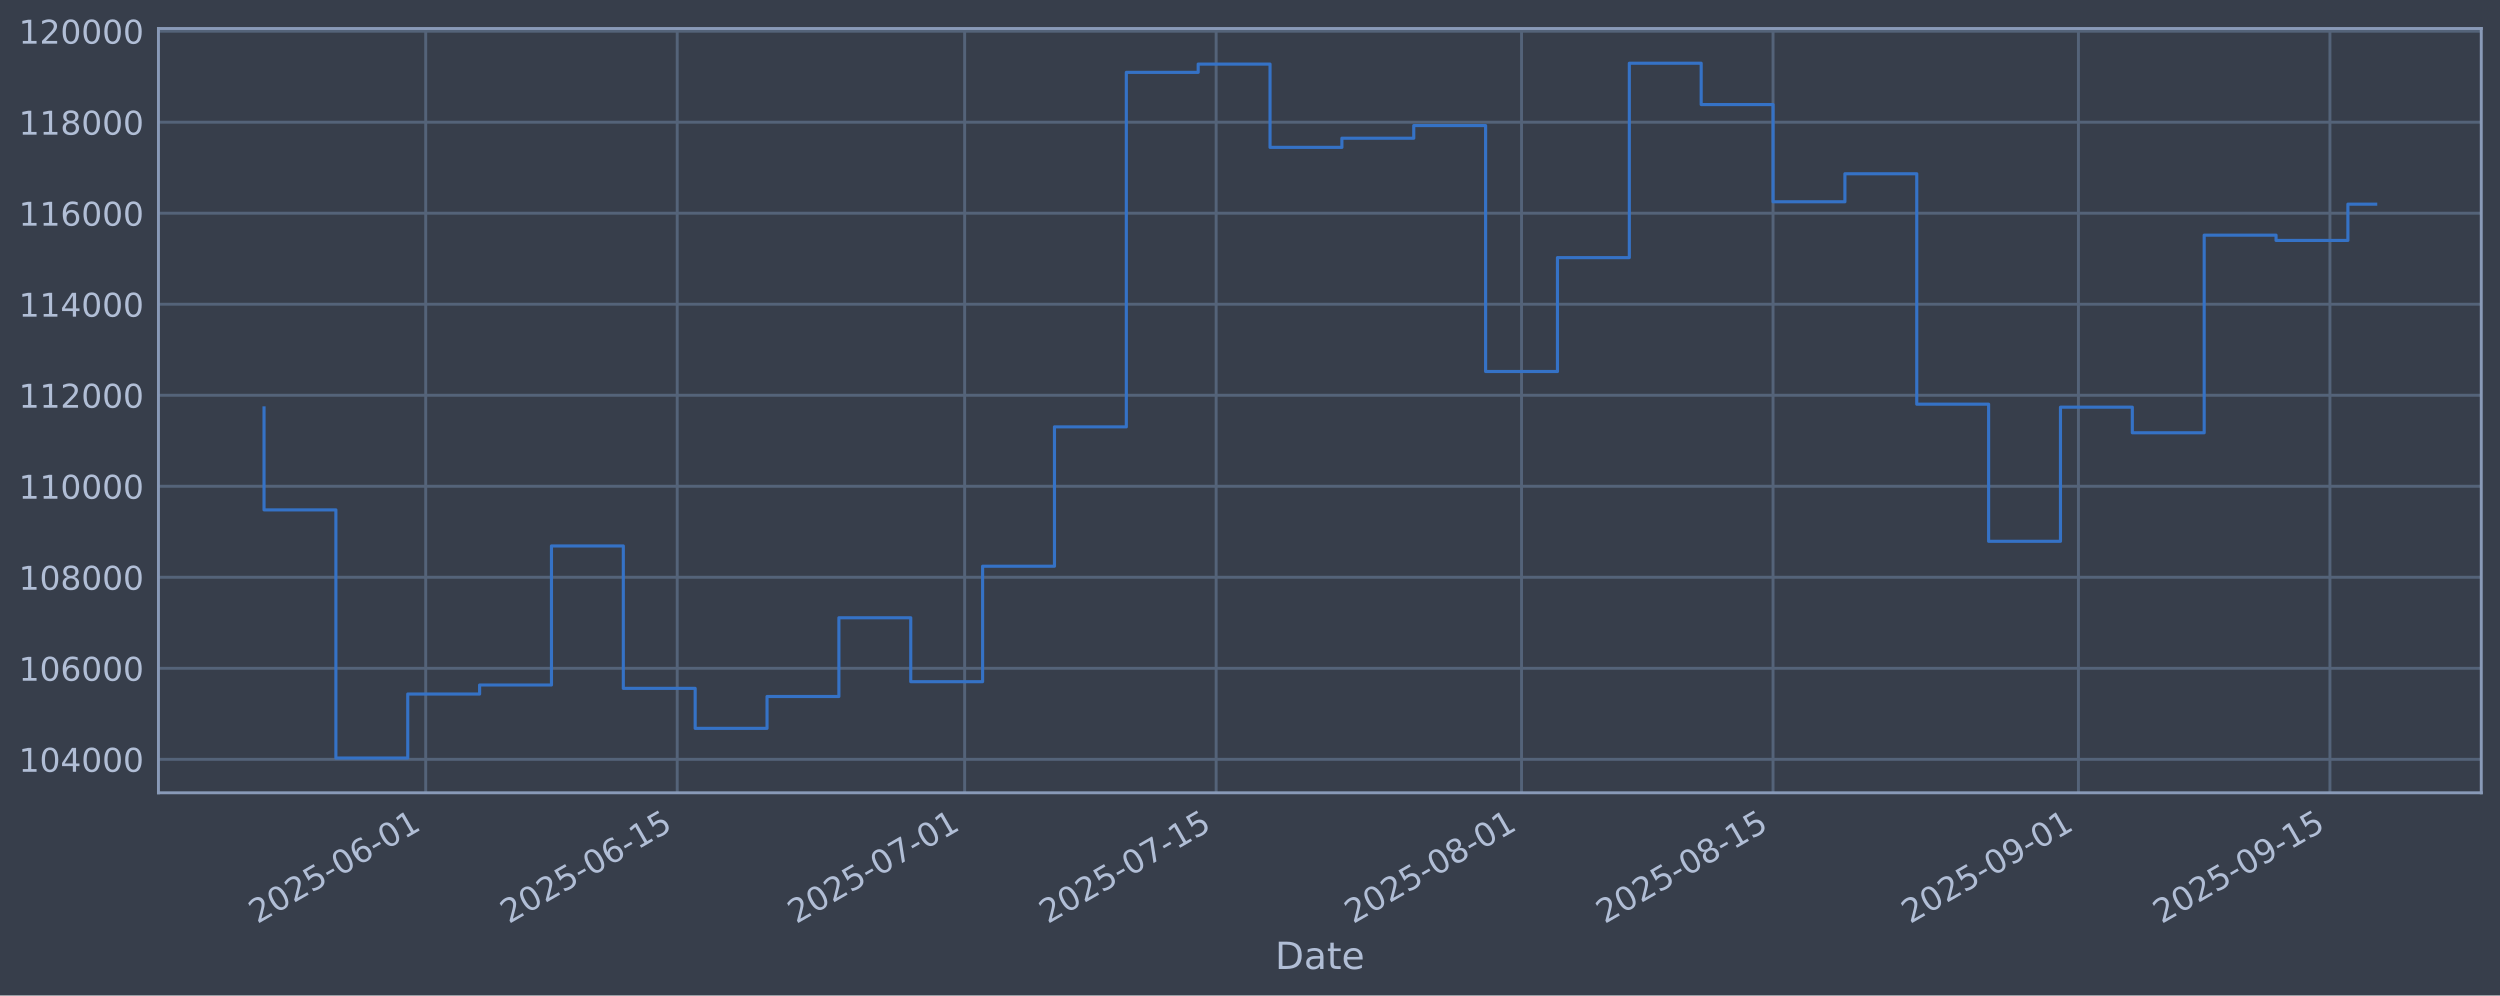
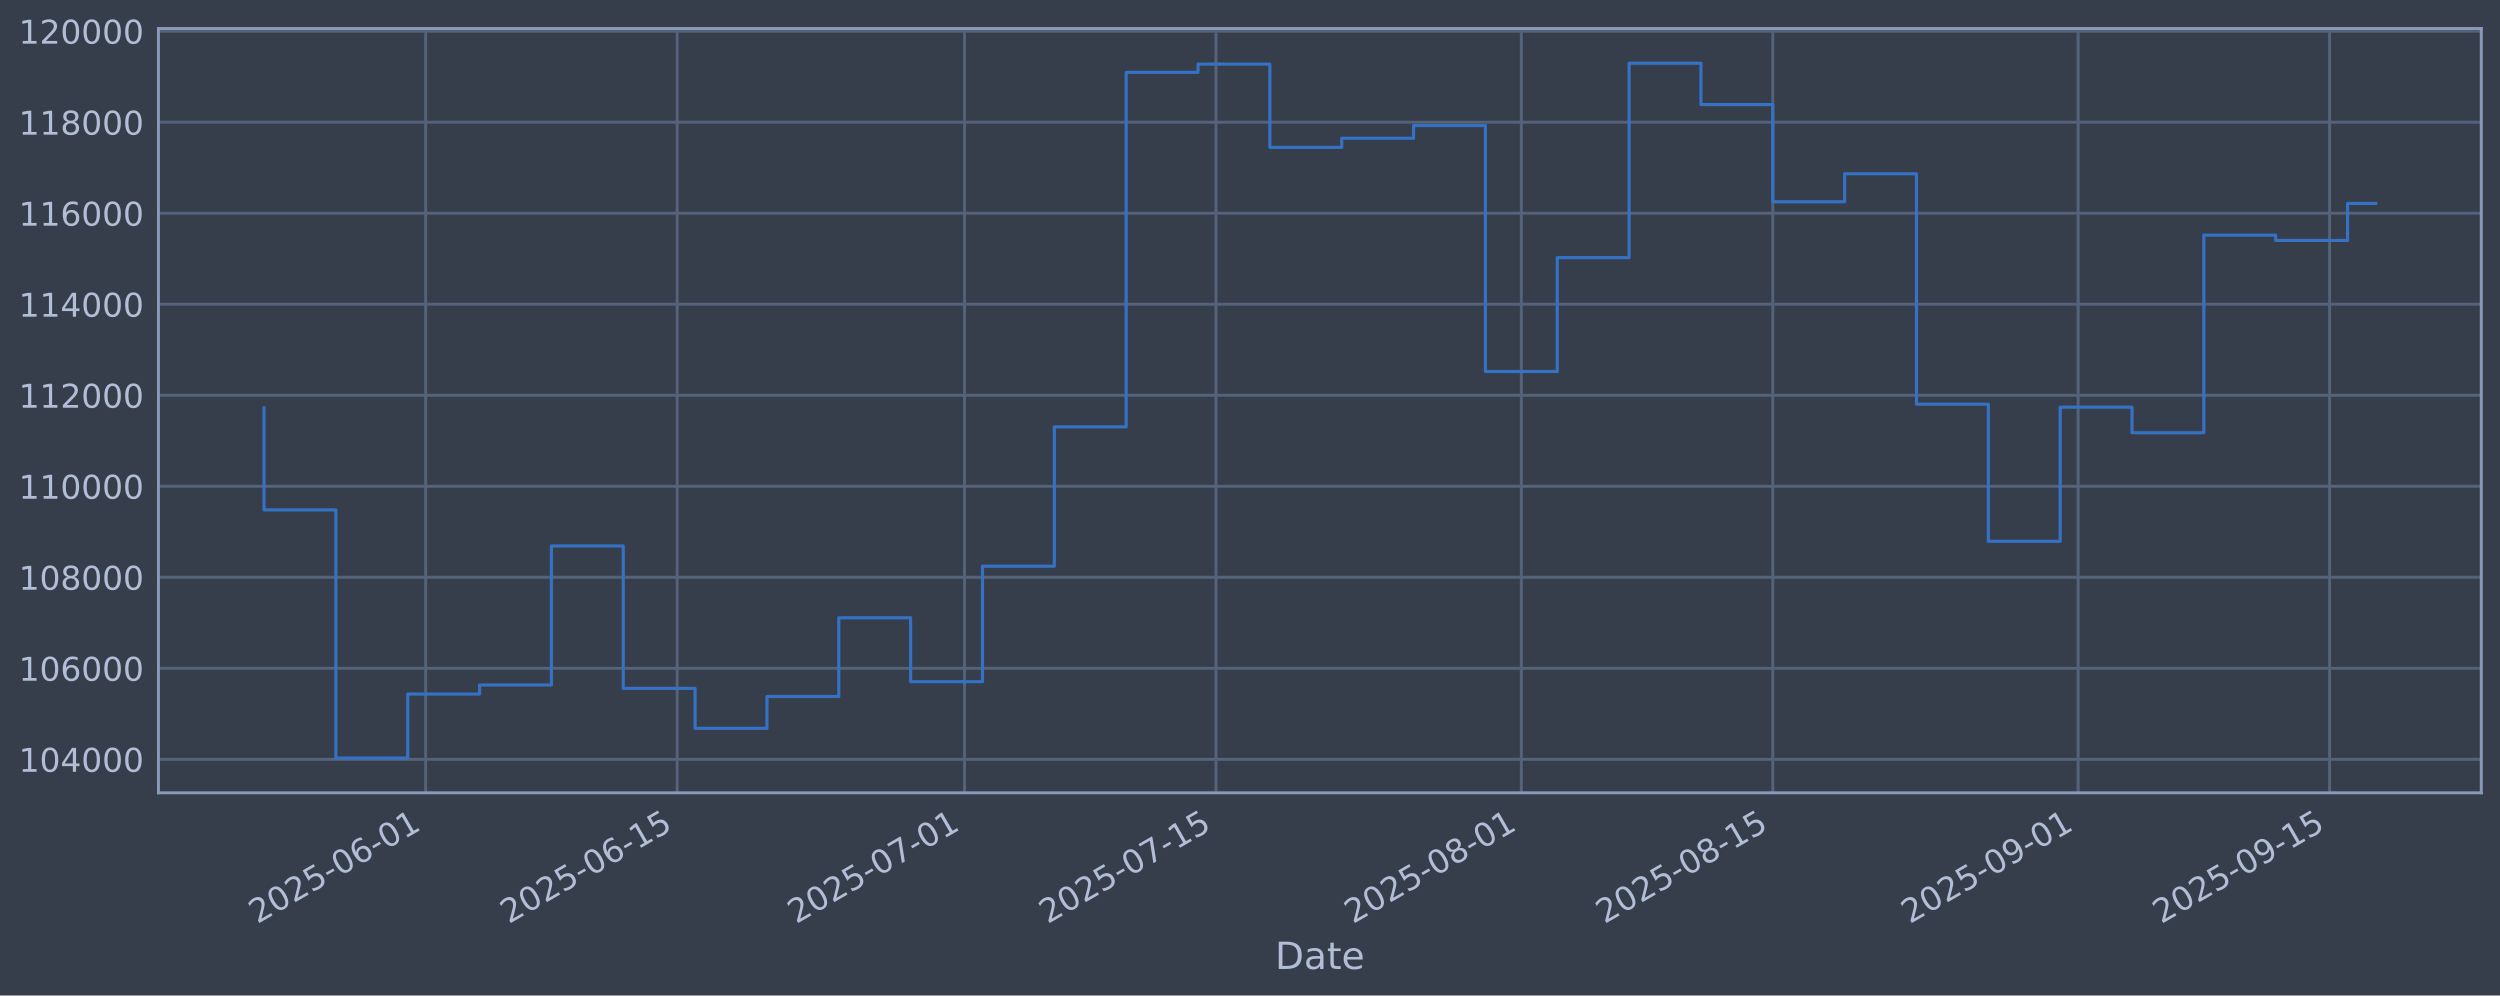
<svg xmlns="http://www.w3.org/2000/svg" xmlns:xlink="http://www.w3.org/1999/xlink" width="960.9pt" height="382.628pt" viewBox="0 0 960.9 382.628" version="1.1">
  <defs>
    <style type="text/css">*{stroke-linejoin: round; stroke-linecap: butt}</style>
  </defs>
  <g id="figure_1">
    <g id="patch_1">
      <path d="M 0 382.628  L 960.9 382.628  L 960.9 0  L 0 0  z " style="fill: #373e4b" />
    </g>
    <g id="axes_1">
      <g id="patch_2">
        <path d="M 60.901 304.718  L 953.701 304.718  L 953.701 10.958  L 60.901 10.958  z " style="fill: #373e4b" />
      </g>
      <g id="matplotlib.axis_1">
        <g id="xtick_1">
          <g id="line2d_1">
-             <path d="M 163.625 304.718  L 163.625 10.958  " clip-path="url(#pa01cc55d20)" style="fill: none; stroke: #546379; stroke-width: 1.12; stroke-linecap: square" />
+             <path d="M 163.615 304.718  L 163.615 10.958  " clip-path="url(#pe066743101)" style="fill: none; stroke: #546379; stroke-width: 1.12; stroke-linecap: square" />
          </g>
          <g id="line2d_2" />
          <g id="text_1">
-             <g style="fill: #b1bed6" transform="translate(98.89998 355.2226) rotate(-30) scale(0.126 -0.126)">
+             <g style="fill: #b1bed6" transform="translate(98.88974 355.2226) rotate(-30) scale(0.126 -0.126)">
              <defs>
                <path id="DejaVuSans-32" d="M 1228 531  L 3431 531  L 3431 0  L 469 0  L 469 531  Q 828 903 1448 1529  Q 2069 2156 2228 2338  Q 2531 2678 2651 2914  Q 2772 3150 2772 3378  Q 2772 3750 2511 3984  Q 2250 4219 1831 4219  Q 1534 4219 1204 4116  Q 875 4013 500 3803  L 500 4441  Q 881 4594 1212 4672  Q 1544 4750 1819 4750  Q 2544 4750 2975 4387  Q 3406 4025 3406 3419  Q 3406 3131 3298 2873  Q 3191 2616 2906 2266  Q 2828 2175 2409 1742  Q 1991 1309 1228 531  z " transform="scale(0.015625)" />
                <path id="DejaVuSans-30" d="M 2034 4250  Q 1547 4250 1301 3770  Q 1056 3291 1056 2328  Q 1056 1369 1301 889  Q 1547 409 2034 409  Q 2525 409 2770 889  Q 3016 1369 3016 2328  Q 3016 3291 2770 3770  Q 2525 4250 2034 4250  z M 2034 4750  Q 2819 4750 3233 4129  Q 3647 3509 3647 2328  Q 3647 1150 3233 529  Q 2819 -91 2034 -91  Q 1250 -91 836 529  Q 422 1150 422 2328  Q 422 3509 836 4129  Q 1250 4750 2034 4750  z " transform="scale(0.015625)" />
                <path id="DejaVuSans-35" d="M 691 4666  L 3169 4666  L 3169 4134  L 1269 4134  L 1269 2991  Q 1406 3038 1543 3061  Q 1681 3084 1819 3084  Q 2600 3084 3056 2656  Q 3513 2228 3513 1497  Q 3513 744 3044 326  Q 2575 -91 1722 -91  Q 1428 -91 1123 -41  Q 819 9 494 109  L 494 744  Q 775 591 1075 516  Q 1375 441 1709 441  Q 2250 441 2565 725  Q 2881 1009 2881 1497  Q 2881 1984 2565 2268  Q 2250 2553 1709 2553  Q 1456 2553 1204 2497  Q 953 2441 691 2322  L 691 4666  z " transform="scale(0.015625)" />
                <path id="DejaVuSans-2d" d="M 313 2009  L 1997 2009  L 1997 1497  L 313 1497  L 313 2009  z " transform="scale(0.015625)" />
                <path id="DejaVuSans-36" d="M 2113 2584  Q 1688 2584 1439 2293  Q 1191 2003 1191 1497  Q 1191 994 1439 701  Q 1688 409 2113 409  Q 2538 409 2786 701  Q 3034 994 3034 1497  Q 3034 2003 2786 2293  Q 2538 2584 2113 2584  z M 3366 4563  L 3366 3988  Q 3128 4100 2886 4159  Q 2644 4219 2406 4219  Q 1781 4219 1451 3797  Q 1122 3375 1075 2522  Q 1259 2794 1537 2939  Q 1816 3084 2150 3084  Q 2853 3084 3261 2657  Q 3669 2231 3669 1497  Q 3669 778 3244 343  Q 2819 -91 2113 -91  Q 1303 -91 875 529  Q 447 1150 447 2328  Q 447 3434 972 4092  Q 1497 4750 2381 4750  Q 2619 4750 2861 4703  Q 3103 4656 3366 4563  z " transform="scale(0.015625)" />
                <path id="DejaVuSans-31" d="M 794 531  L 1825 531  L 1825 4091  L 703 3866  L 703 4441  L 1819 4666  L 2450 4666  L 2450 531  L 3481 531  L 3481 0  L 794 0  L 794 531  z " transform="scale(0.015625)" />
              </defs>
              <use xlink:href="#DejaVuSans-32" />
              <use xlink:href="#DejaVuSans-30" transform="translate(63.62305 0)" />
              <use xlink:href="#DejaVuSans-32" transform="translate(127.2461 0)" />
              <use xlink:href="#DejaVuSans-35" transform="translate(190.8691 0)" />
              <use xlink:href="#DejaVuSans-2d" transform="translate(254.4922 0)" />
              <use xlink:href="#DejaVuSans-30" transform="translate(290.5762 0)" />
              <use xlink:href="#DejaVuSans-36" transform="translate(354.1992 0)" />
              <use xlink:href="#DejaVuSans-2d" transform="translate(417.8223 0)" />
              <use xlink:href="#DejaVuSans-30" transform="translate(453.9062 0)" />
              <use xlink:href="#DejaVuSans-31" transform="translate(517.5293 0)" />
            </g>
          </g>
        </g>
        <g id="xtick_2">
          <g id="line2d_3">
-             <path d="M 260.293 304.718  L 260.293 10.958  " clip-path="url(#pa01cc55d20)" style="fill: none; stroke: #546379; stroke-width: 1.12; stroke-linecap: square" />
+             <path d="M 260.266 304.718  L 260.266 10.958  " clip-path="url(#pe066743101)" style="fill: none; stroke: #546379; stroke-width: 1.12; stroke-linecap: square" />
          </g>
          <g id="line2d_4" />
          <g id="text_2">
-             <g style="fill: #b1bed6" transform="translate(195.5671 355.2226) rotate(-30) scale(0.126 -0.126)">
+             <g style="fill: #b1bed6" transform="translate(195.541 355.2226) rotate(-30) scale(0.126 -0.126)">
              <use xlink:href="#DejaVuSans-32" />
              <use xlink:href="#DejaVuSans-30" transform="translate(63.62305 0)" />
              <use xlink:href="#DejaVuSans-32" transform="translate(127.2461 0)" />
              <use xlink:href="#DejaVuSans-35" transform="translate(190.8691 0)" />
              <use xlink:href="#DejaVuSans-2d" transform="translate(254.4922 0)" />
              <use xlink:href="#DejaVuSans-30" transform="translate(290.5762 0)" />
              <use xlink:href="#DejaVuSans-36" transform="translate(354.1992 0)" />
              <use xlink:href="#DejaVuSans-2d" transform="translate(417.8223 0)" />
              <use xlink:href="#DejaVuSans-31" transform="translate(453.9062 0)" />
              <use xlink:href="#DejaVuSans-35" transform="translate(517.5293 0)" />
            </g>
          </g>
        </g>
        <g id="xtick_3">
          <g id="line2d_5">
-             <path d="M 370.769 304.718  L 370.769 10.958  " clip-path="url(#pa01cc55d20)" style="fill: none; stroke: #546379; stroke-width: 1.12; stroke-linecap: square" />
+             <path d="M 370.725 304.718  L 370.725 10.958  " clip-path="url(#pe066743101)" style="fill: none; stroke: #546379; stroke-width: 1.12; stroke-linecap: square" />
          </g>
          <g id="line2d_6" />
          <g id="text_3">
-             <g style="fill: #b1bed6" transform="translate(306.0439 355.2226) rotate(-30) scale(0.126 -0.126)">
+             <g style="fill: #b1bed6" transform="translate(305.9995 355.2226) rotate(-30) scale(0.126 -0.126)">
              <defs>
                <path id="DejaVuSans-37" d="M 525 4666  L 3525 4666  L 3525 4397  L 1831 0  L 1172 0  L 2766 4134  L 525 4134  L 525 4666  z " transform="scale(0.015625)" />
              </defs>
              <use xlink:href="#DejaVuSans-32" />
              <use xlink:href="#DejaVuSans-30" transform="translate(63.62305 0)" />
              <use xlink:href="#DejaVuSans-32" transform="translate(127.2461 0)" />
              <use xlink:href="#DejaVuSans-35" transform="translate(190.8691 0)" />
              <use xlink:href="#DejaVuSans-2d" transform="translate(254.4922 0)" />
              <use xlink:href="#DejaVuSans-30" transform="translate(290.5762 0)" />
              <use xlink:href="#DejaVuSans-37" transform="translate(354.1992 0)" />
              <use xlink:href="#DejaVuSans-2d" transform="translate(417.8223 0)" />
              <use xlink:href="#DejaVuSans-30" transform="translate(453.9062 0)" />
              <use xlink:href="#DejaVuSans-31" transform="translate(517.5293 0)" />
            </g>
          </g>
        </g>
        <g id="xtick_4">
          <g id="line2d_7">
-             <path d="M 467.437 304.718  L 467.437 10.958  " clip-path="url(#pa01cc55d20)" style="fill: none; stroke: #546379; stroke-width: 1.12; stroke-linecap: square" />
+             <path d="M 467.376 304.718  L 467.376 10.958  " clip-path="url(#pe066743101)" style="fill: none; stroke: #546379; stroke-width: 1.12; stroke-linecap: square" />
          </g>
          <g id="line2d_8" />
          <g id="text_4">
-             <g style="fill: #b1bed6" transform="translate(402.711 355.2226) rotate(-30) scale(0.126 -0.126)">
+             <g style="fill: #b1bed6" transform="translate(402.6507 355.2226) rotate(-30) scale(0.126 -0.126)">
              <use xlink:href="#DejaVuSans-32" />
              <use xlink:href="#DejaVuSans-30" transform="translate(63.62305 0)" />
              <use xlink:href="#DejaVuSans-32" transform="translate(127.2461 0)" />
              <use xlink:href="#DejaVuSans-35" transform="translate(190.8691 0)" />
              <use xlink:href="#DejaVuSans-2d" transform="translate(254.4922 0)" />
              <use xlink:href="#DejaVuSans-30" transform="translate(290.5762 0)" />
              <use xlink:href="#DejaVuSans-37" transform="translate(354.1992 0)" />
              <use xlink:href="#DejaVuSans-2d" transform="translate(417.8223 0)" />
              <use xlink:href="#DejaVuSans-31" transform="translate(453.9062 0)" />
              <use xlink:href="#DejaVuSans-35" transform="translate(517.5293 0)" />
            </g>
          </g>
        </g>
        <g id="xtick_5">
          <g id="line2d_9">
-             <path d="M 584.818 304.718  L 584.818 10.958  " clip-path="url(#pa01cc55d20)" style="fill: none; stroke: #546379; stroke-width: 1.12; stroke-linecap: square" />
+             <path d="M 584.738 304.718  L 584.738 10.958  " clip-path="url(#pe066743101)" style="fill: none; stroke: #546379; stroke-width: 1.12; stroke-linecap: square" />
          </g>
          <g id="line2d_10" />
          <g id="text_5">
-             <g style="fill: #b1bed6" transform="translate(520.0926 355.2226) rotate(-30) scale(0.126 -0.126)">
+             <g style="fill: #b1bed6" transform="translate(520.0129 355.2226) rotate(-30) scale(0.126 -0.126)">
              <defs>
                <path id="DejaVuSans-38" d="M 2034 2216  Q 1584 2216 1326 1975  Q 1069 1734 1069 1313  Q 1069 891 1326 650  Q 1584 409 2034 409  Q 2484 409 2743 651  Q 3003 894 3003 1313  Q 3003 1734 2745 1975  Q 2488 2216 2034 2216  z M 1403 2484  Q 997 2584 770 2862  Q 544 3141 544 3541  Q 544 4100 942 4425  Q 1341 4750 2034 4750  Q 2731 4750 3128 4425  Q 3525 4100 3525 3541  Q 3525 3141 3298 2862  Q 3072 2584 2669 2484  Q 3125 2378 3379 2068  Q 3634 1759 3634 1313  Q 3634 634 3220 271  Q 2806 -91 2034 -91  Q 1263 -91 848 271  Q 434 634 434 1313  Q 434 1759 690 2068  Q 947 2378 1403 2484  z M 1172 3481  Q 1172 3119 1398 2916  Q 1625 2713 2034 2713  Q 2441 2713 2670 2916  Q 2900 3119 2900 3481  Q 2900 3844 2670 4047  Q 2441 4250 2034 4250  Q 1625 4250 1398 4047  Q 1172 3844 1172 3481  z " transform="scale(0.015625)" />
              </defs>
              <use xlink:href="#DejaVuSans-32" />
              <use xlink:href="#DejaVuSans-30" transform="translate(63.62305 0)" />
              <use xlink:href="#DejaVuSans-32" transform="translate(127.2461 0)" />
              <use xlink:href="#DejaVuSans-35" transform="translate(190.8691 0)" />
              <use xlink:href="#DejaVuSans-2d" transform="translate(254.4922 0)" />
              <use xlink:href="#DejaVuSans-30" transform="translate(290.5762 0)" />
              <use xlink:href="#DejaVuSans-38" transform="translate(354.1992 0)" />
              <use xlink:href="#DejaVuSans-2d" transform="translate(417.8223 0)" />
              <use xlink:href="#DejaVuSans-30" transform="translate(453.9062 0)" />
              <use xlink:href="#DejaVuSans-31" transform="translate(517.5293 0)" />
            </g>
          </g>
        </g>
        <g id="xtick_6">
          <g id="line2d_11">
-             <path d="M 681.485 304.718  L 681.485 10.958  " clip-path="url(#pa01cc55d20)" style="fill: none; stroke: #546379; stroke-width: 1.12; stroke-linecap: square" />
+             <path d="M 681.39 304.718  L 681.39 10.958  " clip-path="url(#pe066743101)" style="fill: none; stroke: #546379; stroke-width: 1.12; stroke-linecap: square" />
          </g>
          <g id="line2d_12" />
          <g id="text_6">
-             <g style="fill: #b1bed6" transform="translate(616.7597 355.2226) rotate(-30) scale(0.126 -0.126)">
+             <g style="fill: #b1bed6" transform="translate(616.6641 355.2226) rotate(-30) scale(0.126 -0.126)">
              <use xlink:href="#DejaVuSans-32" />
              <use xlink:href="#DejaVuSans-30" transform="translate(63.62305 0)" />
              <use xlink:href="#DejaVuSans-32" transform="translate(127.2461 0)" />
              <use xlink:href="#DejaVuSans-35" transform="translate(190.8691 0)" />
              <use xlink:href="#DejaVuSans-2d" transform="translate(254.4922 0)" />
              <use xlink:href="#DejaVuSans-30" transform="translate(290.5762 0)" />
              <use xlink:href="#DejaVuSans-38" transform="translate(354.1992 0)" />
              <use xlink:href="#DejaVuSans-2d" transform="translate(417.8223 0)" />
              <use xlink:href="#DejaVuSans-31" transform="translate(453.9062 0)" />
              <use xlink:href="#DejaVuSans-35" transform="translate(517.5293 0)" />
            </g>
          </g>
        </g>
        <g id="xtick_7">
          <g id="line2d_13">
-             <path d="M 798.867 304.718  L 798.867 10.958  " clip-path="url(#pa01cc55d20)" style="fill: none; stroke: #546379; stroke-width: 1.12; stroke-linecap: square" />
+             <path d="M 798.752 304.718  L 798.752 10.958  " clip-path="url(#pe066743101)" style="fill: none; stroke: #546379; stroke-width: 1.12; stroke-linecap: square" />
          </g>
          <g id="line2d_14" />
          <g id="text_7">
-             <g style="fill: #b1bed6" transform="translate(734.1413 355.2226) rotate(-30) scale(0.126 -0.126)">
+             <g style="fill: #b1bed6" transform="translate(734.0263 355.2226) rotate(-30) scale(0.126 -0.126)">
              <defs>
                <path id="DejaVuSans-39" d="M 703 97  L 703 672  Q 941 559 1184 500  Q 1428 441 1663 441  Q 2288 441 2617 861  Q 2947 1281 2994 2138  Q 2813 1869 2534 1725  Q 2256 1581 1919 1581  Q 1219 1581 811 2004  Q 403 2428 403 3163  Q 403 3881 828 4315  Q 1253 4750 1959 4750  Q 2769 4750 3195 4129  Q 3622 3509 3622 2328  Q 3622 1225 3098 567  Q 2575 -91 1691 -91  Q 1453 -91 1209 -44  Q 966 3 703 97  z M 1959 2075  Q 2384 2075 2632 2365  Q 2881 2656 2881 3163  Q 2881 3666 2632 3958  Q 2384 4250 1959 4250  Q 1534 4250 1286 3958  Q 1038 3666 1038 3163  Q 1038 2656 1286 2365  Q 1534 2075 1959 2075  z " transform="scale(0.015625)" />
              </defs>
              <use xlink:href="#DejaVuSans-32" />
              <use xlink:href="#DejaVuSans-30" transform="translate(63.62305 0)" />
              <use xlink:href="#DejaVuSans-32" transform="translate(127.2461 0)" />
              <use xlink:href="#DejaVuSans-35" transform="translate(190.8691 0)" />
              <use xlink:href="#DejaVuSans-2d" transform="translate(254.4922 0)" />
              <use xlink:href="#DejaVuSans-30" transform="translate(290.5762 0)" />
              <use xlink:href="#DejaVuSans-39" transform="translate(354.1992 0)" />
              <use xlink:href="#DejaVuSans-2d" transform="translate(417.8223 0)" />
              <use xlink:href="#DejaVuSans-30" transform="translate(453.9062 0)" />
              <use xlink:href="#DejaVuSans-31" transform="translate(517.5293 0)" />
            </g>
          </g>
        </g>
        <g id="xtick_8">
          <g id="line2d_15">
-             <path d="M 895.534 304.718  L 895.534 10.958  " clip-path="url(#pa01cc55d20)" style="fill: none; stroke: #546379; stroke-width: 1.12; stroke-linecap: square" />
+             <path d="M 895.403 304.718  L 895.403 10.958  " clip-path="url(#pe066743101)" style="fill: none; stroke: #546379; stroke-width: 1.12; stroke-linecap: square" />
          </g>
          <g id="line2d_16" />
          <g id="text_8">
-             <g style="fill: #b1bed6" transform="translate(830.8084 355.2226) rotate(-30) scale(0.126 -0.126)">
+             <g style="fill: #b1bed6" transform="translate(830.6776 355.2226) rotate(-30) scale(0.126 -0.126)">
              <use xlink:href="#DejaVuSans-32" />
              <use xlink:href="#DejaVuSans-30" transform="translate(63.62305 0)" />
              <use xlink:href="#DejaVuSans-32" transform="translate(127.2461 0)" />
              <use xlink:href="#DejaVuSans-35" transform="translate(190.8691 0)" />
              <use xlink:href="#DejaVuSans-2d" transform="translate(254.4922 0)" />
              <use xlink:href="#DejaVuSans-30" transform="translate(290.5762 0)" />
              <use xlink:href="#DejaVuSans-39" transform="translate(354.1992 0)" />
              <use xlink:href="#DejaVuSans-2d" transform="translate(417.8223 0)" />
              <use xlink:href="#DejaVuSans-31" transform="translate(453.9062 0)" />
              <use xlink:href="#DejaVuSans-35" transform="translate(517.5293 0)" />
            </g>
          </g>
        </g>
        <g id="text_9">
          <g style="fill: #b1bed6" transform="translate(490.0914 372.4337) scale(0.144 -0.144)">
            <defs>
              <path id="DejaVuSans-44" d="M 1259 4147  L 1259 519  L 2022 519  Q 2988 519 3436 956  Q 3884 1394 3884 2338  Q 3884 3275 3436 3711  Q 2988 4147 2022 4147  L 1259 4147  z M 628 4666  L 1925 4666  Q 3281 4666 3915 4102  Q 4550 3538 4550 2338  Q 4550 1131 3912 565  Q 3275 0 1925 0  L 628 0  L 628 4666  z " transform="scale(0.015625)" />
              <path id="DejaVuSans-61" d="M 2194 1759  Q 1497 1759 1228 1600  Q 959 1441 959 1056  Q 959 750 1161 570  Q 1363 391 1709 391  Q 2188 391 2477 730  Q 2766 1069 2766 1631  L 2766 1759  L 2194 1759  z M 3341 1997  L 3341 0  L 2766 0  L 2766 531  Q 2569 213 2275 61  Q 1981 -91 1556 -91  Q 1019 -91 701 211  Q 384 513 384 1019  Q 384 1609 779 1909  Q 1175 2209 1959 2209  L 2766 2209  L 2766 2266  Q 2766 2663 2505 2880  Q 2244 3097 1772 3097  Q 1472 3097 1187 3025  Q 903 2953 641 2809  L 641 3341  Q 956 3463 1253 3523  Q 1550 3584 1831 3584  Q 2591 3584 2966 3190  Q 3341 2797 3341 1997  z " transform="scale(0.015625)" />
              <path id="DejaVuSans-74" d="M 1172 4494  L 1172 3500  L 2356 3500  L 2356 3053  L 1172 3053  L 1172 1153  Q 1172 725 1289 603  Q 1406 481 1766 481  L 2356 481  L 2356 0  L 1766 0  Q 1100 0 847 248  Q 594 497 594 1153  L 594 3053  L 172 3053  L 172 3500  L 594 3500  L 594 4494  L 1172 4494  z " transform="scale(0.015625)" />
              <path id="DejaVuSans-65" d="M 3597 1894  L 3597 1613  L 953 1613  Q 991 1019 1311 708  Q 1631 397 2203 397  Q 2534 397 2845 478  Q 3156 559 3463 722  L 3463 178  Q 3153 47 2828 -22  Q 2503 -91 2169 -91  Q 1331 -91 842 396  Q 353 884 353 1716  Q 353 2575 817 3079  Q 1281 3584 2069 3584  Q 2775 3584 3186 3129  Q 3597 2675 3597 1894  z M 3022 2063  Q 3016 2534 2758 2815  Q 2500 3097 2075 3097  Q 1594 3097 1305 2825  Q 1016 2553 972 2059  L 3022 2063  z " transform="scale(0.015625)" />
            </defs>
            <use xlink:href="#DejaVuSans-44" />
            <use xlink:href="#DejaVuSans-61" transform="translate(77.00195 0)" />
            <use xlink:href="#DejaVuSans-74" transform="translate(138.2812 0)" />
            <use xlink:href="#DejaVuSans-65" transform="translate(177.4902 0)" />
          </g>
        </g>
      </g>
      <g id="matplotlib.axis_2">
        <g id="ytick_1">
          <g id="line2d_17">
-             <path d="M 60.901 291.85  L 953.701 291.85  " clip-path="url(#pa01cc55d20)" style="fill: none; stroke: #546379; stroke-width: 1.12; stroke-linecap: square" />
+             <path d="M 60.901 291.85  L 953.701 291.85  " clip-path="url(#pe066743101)" style="fill: none; stroke: #546379; stroke-width: 1.12; stroke-linecap: square" />
          </g>
          <g id="line2d_18" />
          <g id="text_10">
            <g style="fill: #b1bed6" transform="translate(7.2 296.6367) scale(0.126 -0.126)">
              <defs>
                <path id="DejaVuSans-34" d="M 2419 4116  L 825 1625  L 2419 1625  L 2419 4116  z M 2253 4666  L 3047 4666  L 3047 1625  L 3713 1625  L 3713 1100  L 3047 1100  L 3047 0  L 2419 0  L 2419 1100  L 313 1100  L 313 1709  L 2253 4666  z " transform="scale(0.015625)" />
              </defs>
              <use xlink:href="#DejaVuSans-31" />
              <use xlink:href="#DejaVuSans-30" transform="translate(63.62305 0)" />
              <use xlink:href="#DejaVuSans-34" transform="translate(127.2461 0)" />
              <use xlink:href="#DejaVuSans-30" transform="translate(190.8691 0)" />
              <use xlink:href="#DejaVuSans-30" transform="translate(254.4922 0)" />
              <use xlink:href="#DejaVuSans-30" transform="translate(318.1152 0)" />
            </g>
          </g>
        </g>
        <g id="ytick_2">
          <g id="line2d_19">
-             <path d="M 60.901 256.867  L 953.701 256.867  " clip-path="url(#pa01cc55d20)" style="fill: none; stroke: #546379; stroke-width: 1.12; stroke-linecap: square" />
+             <path d="M 60.901 256.867  L 953.701 256.867  " clip-path="url(#pe066743101)" style="fill: none; stroke: #546379; stroke-width: 1.12; stroke-linecap: square" />
          </g>
          <g id="line2d_20" />
          <g id="text_11">
            <g style="fill: #b1bed6" transform="translate(7.2 261.6538) scale(0.126 -0.126)">
              <use xlink:href="#DejaVuSans-31" />
              <use xlink:href="#DejaVuSans-30" transform="translate(63.62305 0)" />
              <use xlink:href="#DejaVuSans-36" transform="translate(127.2461 0)" />
              <use xlink:href="#DejaVuSans-30" transform="translate(190.8691 0)" />
              <use xlink:href="#DejaVuSans-30" transform="translate(254.4922 0)" />
              <use xlink:href="#DejaVuSans-30" transform="translate(318.1152 0)" />
            </g>
          </g>
        </g>
        <g id="ytick_3">
          <g id="line2d_21">
-             <path d="M 60.901 221.884  L 953.701 221.884  " clip-path="url(#pa01cc55d20)" style="fill: none; stroke: #546379; stroke-width: 1.12; stroke-linecap: square" />
+             <path d="M 60.901 221.884  L 953.701 221.884  " clip-path="url(#pe066743101)" style="fill: none; stroke: #546379; stroke-width: 1.12; stroke-linecap: square" />
          </g>
          <g id="line2d_22" />
          <g id="text_12">
            <g style="fill: #b1bed6" transform="translate(7.2 226.671) scale(0.126 -0.126)">
              <use xlink:href="#DejaVuSans-31" />
              <use xlink:href="#DejaVuSans-30" transform="translate(63.62305 0)" />
              <use xlink:href="#DejaVuSans-38" transform="translate(127.2461 0)" />
              <use xlink:href="#DejaVuSans-30" transform="translate(190.8691 0)" />
              <use xlink:href="#DejaVuSans-30" transform="translate(254.4922 0)" />
              <use xlink:href="#DejaVuSans-30" transform="translate(318.1152 0)" />
            </g>
          </g>
        </g>
        <g id="ytick_4">
          <g id="line2d_23">
-             <path d="M 60.901 186.901  L 953.701 186.901  " clip-path="url(#pa01cc55d20)" style="fill: none; stroke: #546379; stroke-width: 1.12; stroke-linecap: square" />
+             <path d="M 60.901 186.901  L 953.701 186.901  " clip-path="url(#pe066743101)" style="fill: none; stroke: #546379; stroke-width: 1.12; stroke-linecap: square" />
          </g>
          <g id="line2d_24" />
          <g id="text_13">
            <g style="fill: #b1bed6" transform="translate(7.2 191.6882) scale(0.126 -0.126)">
              <use xlink:href="#DejaVuSans-31" />
              <use xlink:href="#DejaVuSans-31" transform="translate(63.62305 0)" />
              <use xlink:href="#DejaVuSans-30" transform="translate(127.2461 0)" />
              <use xlink:href="#DejaVuSans-30" transform="translate(190.8691 0)" />
              <use xlink:href="#DejaVuSans-30" transform="translate(254.4922 0)" />
              <use xlink:href="#DejaVuSans-30" transform="translate(318.1152 0)" />
            </g>
          </g>
        </g>
        <g id="ytick_5">
          <g id="line2d_25">
-             <path d="M 60.901 151.918  L 953.701 151.918  " clip-path="url(#pa01cc55d20)" style="fill: none; stroke: #546379; stroke-width: 1.12; stroke-linecap: square" />
+             <path d="M 60.901 151.918  L 953.701 151.918  " clip-path="url(#pe066743101)" style="fill: none; stroke: #546379; stroke-width: 1.12; stroke-linecap: square" />
          </g>
          <g id="line2d_26" />
          <g id="text_14">
            <g style="fill: #b1bed6" transform="translate(7.2 156.7053) scale(0.126 -0.126)">
              <use xlink:href="#DejaVuSans-31" />
              <use xlink:href="#DejaVuSans-31" transform="translate(63.62305 0)" />
              <use xlink:href="#DejaVuSans-32" transform="translate(127.2461 0)" />
              <use xlink:href="#DejaVuSans-30" transform="translate(190.8691 0)" />
              <use xlink:href="#DejaVuSans-30" transform="translate(254.4922 0)" />
              <use xlink:href="#DejaVuSans-30" transform="translate(318.1152 0)" />
            </g>
          </g>
        </g>
        <g id="ytick_6">
          <g id="line2d_27">
-             <path d="M 60.901 116.936  L 953.701 116.936  " clip-path="url(#pa01cc55d20)" style="fill: none; stroke: #546379; stroke-width: 1.12; stroke-linecap: square" />
+             <path d="M 60.901 116.936  L 953.701 116.936  " clip-path="url(#pe066743101)" style="fill: none; stroke: #546379; stroke-width: 1.12; stroke-linecap: square" />
          </g>
          <g id="line2d_28" />
          <g id="text_15">
            <g style="fill: #b1bed6" transform="translate(7.2 121.7225) scale(0.126 -0.126)">
              <use xlink:href="#DejaVuSans-31" />
              <use xlink:href="#DejaVuSans-31" transform="translate(63.62305 0)" />
              <use xlink:href="#DejaVuSans-34" transform="translate(127.2461 0)" />
              <use xlink:href="#DejaVuSans-30" transform="translate(190.8691 0)" />
              <use xlink:href="#DejaVuSans-30" transform="translate(254.4922 0)" />
              <use xlink:href="#DejaVuSans-30" transform="translate(318.1152 0)" />
            </g>
          </g>
        </g>
        <g id="ytick_7">
          <g id="line2d_29">
-             <path d="M 60.901 81.953  L 953.701 81.953  " clip-path="url(#pa01cc55d20)" style="fill: none; stroke: #546379; stroke-width: 1.12; stroke-linecap: square" />
+             <path d="M 60.901 81.953  L 953.701 81.953  " clip-path="url(#pe066743101)" style="fill: none; stroke: #546379; stroke-width: 1.12; stroke-linecap: square" />
          </g>
          <g id="line2d_30" />
          <g id="text_16">
            <g style="fill: #b1bed6" transform="translate(7.2 86.73969) scale(0.126 -0.126)">
              <use xlink:href="#DejaVuSans-31" />
              <use xlink:href="#DejaVuSans-31" transform="translate(63.62305 0)" />
              <use xlink:href="#DejaVuSans-36" transform="translate(127.2461 0)" />
              <use xlink:href="#DejaVuSans-30" transform="translate(190.8691 0)" />
              <use xlink:href="#DejaVuSans-30" transform="translate(254.4922 0)" />
              <use xlink:href="#DejaVuSans-30" transform="translate(318.1152 0)" />
            </g>
          </g>
        </g>
        <g id="ytick_8">
          <g id="line2d_31">
-             <path d="M 60.901 46.97  L 953.701 46.97  " clip-path="url(#pa01cc55d20)" style="fill: none; stroke: #546379; stroke-width: 1.12; stroke-linecap: square" />
+             <path d="M 60.901 46.97  L 953.701 46.97  " clip-path="url(#pe066743101)" style="fill: none; stroke: #546379; stroke-width: 1.12; stroke-linecap: square" />
          </g>
          <g id="line2d_32" />
          <g id="text_17">
            <g style="fill: #b1bed6" transform="translate(7.2 51.75686) scale(0.126 -0.126)">
              <use xlink:href="#DejaVuSans-31" />
              <use xlink:href="#DejaVuSans-31" transform="translate(63.62305 0)" />
              <use xlink:href="#DejaVuSans-38" transform="translate(127.2461 0)" />
              <use xlink:href="#DejaVuSans-30" transform="translate(190.8691 0)" />
              <use xlink:href="#DejaVuSans-30" transform="translate(254.4922 0)" />
              <use xlink:href="#DejaVuSans-30" transform="translate(318.1152 0)" />
            </g>
          </g>
        </g>
        <g id="ytick_9">
          <g id="line2d_33">
-             <path d="M 60.901 11.987  L 953.701 11.987  " clip-path="url(#pa01cc55d20)" style="fill: none; stroke: #546379; stroke-width: 1.12; stroke-linecap: square" />
+             <path d="M 60.901 11.987  L 953.701 11.987  " clip-path="url(#pe066743101)" style="fill: none; stroke: #546379; stroke-width: 1.12; stroke-linecap: square" />
          </g>
          <g id="line2d_34" />
          <g id="text_18">
            <g style="fill: #b1bed6" transform="translate(7.2 16.77403) scale(0.126 -0.126)">
              <use xlink:href="#DejaVuSans-31" />
              <use xlink:href="#DejaVuSans-32" transform="translate(63.62305 0)" />
              <use xlink:href="#DejaVuSans-30" transform="translate(127.2461 0)" />
              <use xlink:href="#DejaVuSans-30" transform="translate(190.8691 0)" />
              <use xlink:href="#DejaVuSans-30" transform="translate(254.4922 0)" />
              <use xlink:href="#DejaVuSans-30" transform="translate(318.1152 0)" />
            </g>
          </g>
        </g>
      </g>
      <g id="line2d_35">
-         <path d="M 101.482 156.778  L 101.482 195.974  L 129.102 195.974  L 129.102 291.366  L 156.721 291.366  L 156.721 266.759  L 184.34 266.759  L 184.34 263.286  L 211.959 263.286  L 211.959 209.841  L 239.578 209.841  L 239.578 264.586  L 267.197 264.586  L 267.197 279.95  L 294.817 279.95  L 294.817 267.706  L 322.436 267.706  L 322.436 237.446  L 350.055 237.446  L 350.055 262.012  L 377.674 262.012  L 377.674 217.631  L 405.293 217.631  L 405.293 164.07  L 432.913 164.07  L 432.913 27.81  L 460.532 27.81  L 460.532 24.636  L 488.151 24.636  L 488.151 56.646  L 515.77 56.646  L 515.77 53.121  L 543.389 53.121  L 543.389 48.272  L 571.009 48.272  L 571.009 142.793  L 598.628 142.793  L 598.628 99.016  L 626.247 99.016  L 626.247 24.311  L 653.866 24.311  L 653.866 40.185  L 681.485 40.185  L 681.485 77.56  L 709.104 77.56  L 709.104 66.788  L 736.724 66.788  L 736.724 155.356  L 764.343 155.356  L 764.343 208.052  L 791.962 208.052  L 791.962 156.509  L 819.581 156.509  L 819.581 166.341  L 847.2 166.341  L 847.2 90.389  L 874.82 90.389  L 874.82 92.406  L 902.439 92.406  L 902.439 78.471  L 913.119 78.471  " clip-path="url(#pa01cc55d20)" style="fill: none; stroke: #3572c6; stroke-width: 1.2; stroke-linecap: square" />
+         <path d="M 101.482 156.778  L 101.482 195.974  L 129.097 195.974  L 129.097 291.366  L 156.712 291.366  L 156.712 266.759  L 184.326 266.759  L 184.326 263.286  L 211.941 263.286  L 211.941 209.841  L 239.555 209.841  L 239.555 264.586  L 267.17 264.586  L 267.17 279.95  L 294.785 279.95  L 294.785 267.706  L 322.399 267.706  L 322.399 237.446  L 350.014 237.446  L 350.014 262.012  L 377.629 262.012  L 377.629 217.631  L 405.243 217.631  L 405.243 164.07  L 432.858 164.07  L 432.858 27.81  L 460.473 27.81  L 460.473 24.636  L 488.087 24.636  L 488.087 56.646  L 515.702 56.646  L 515.702 53.121  L 543.316 53.121  L 543.316 48.272  L 570.931 48.272  L 570.931 142.793  L 598.546 142.793  L 598.546 99.016  L 626.16 99.016  L 626.16 24.311  L 653.775 24.311  L 653.775 40.185  L 681.39 40.185  L 681.39 77.56  L 709.004 77.56  L 709.004 66.788  L 736.619 66.788  L 736.619 155.356  L 764.234 155.356  L 764.234 208.052  L 791.848 208.052  L 791.848 156.509  L 819.463 156.509  L 819.463 166.341  L 847.077 166.341  L 847.077 90.389  L 874.692 90.389  L 874.692 92.406  L 902.307 92.406  L 902.307 78.189  L 913.119 78.189  " clip-path="url(#pe066743101)" style="fill: none; stroke: #3572c6; stroke-width: 1.2; stroke-linecap: square" />
      </g>
      <g id="patch_3">
        <path d="M 60.901 304.718  L 60.901 10.958  " style="fill: none; stroke: #899ab8; stroke-width: 1.12; stroke-linejoin: miter; stroke-linecap: square" />
      </g>
      <g id="patch_4">
        <path d="M 953.701 304.718  L 953.701 10.958  " style="fill: none; stroke: #899ab8; stroke-width: 1.12; stroke-linejoin: miter; stroke-linecap: square" />
      </g>
      <g id="patch_5">
        <path d="M 60.901 304.718  L 953.701 304.718  " style="fill: none; stroke: #899ab8; stroke-width: 1.12; stroke-linejoin: miter; stroke-linecap: square" />
      </g>
      <g id="patch_6">
        <path d="M 60.901 10.958  L 953.701 10.958  " style="fill: none; stroke: #899ab8; stroke-width: 1.12; stroke-linejoin: miter; stroke-linecap: square" />
      </g>
    </g>
  </g>
  <defs>
-     <clipPath id="pa01cc55d20">
+     <clipPath id="pe066743101">
      <rect x="60.901" y="10.958" width="892.8" height="293.76" />
    </clipPath>
  </defs>
</svg>
